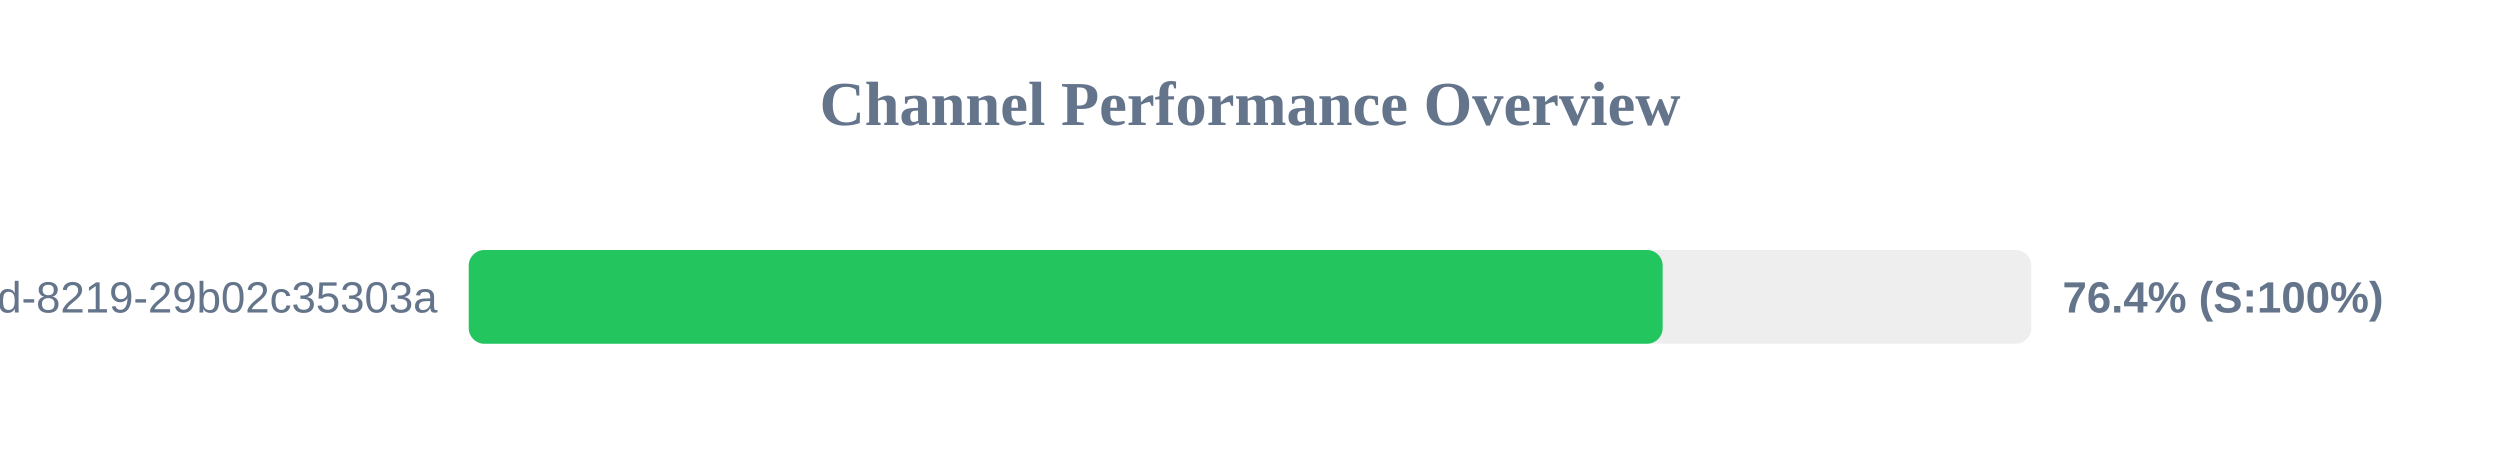
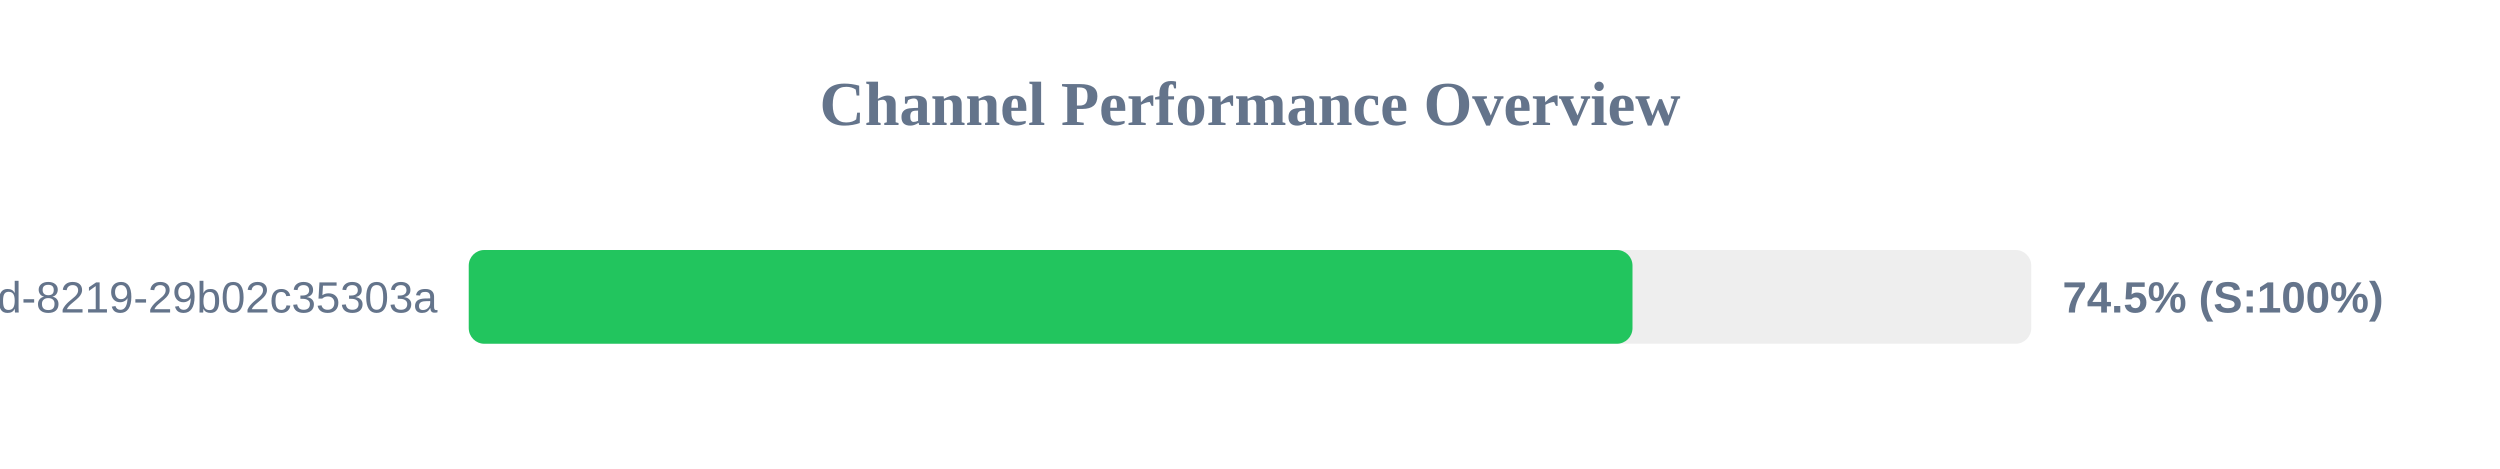
<svg xmlns="http://www.w3.org/2000/svg" width="800" height="150" version="1.1">
  <style>
        .row { font: 14px Arial; fill: #64748b; }
        .score { font: bold 14px Arial; fill: #64748b; }
    </style>
  <text x="400" y="40" text-anchor="middle" font-size="20px" font-weight="bold" fill="#64748b">Channel Performance Overview</text>
  <rect x="150" y="80" width="500" height="30" fill="#eee" rx="5" />
-   <rect x="150" y="80" width="382.05" height="30" fill="#22c55e" rx="5" />
+   <rect x="150" y="80" width="372.4" height="30" fill="#22c55e" rx="5" />
  <text x="140" y="100" text-anchor="end" class="row">?uuid=5eaa121d-4362-444d-8219-29b02c35303a</text>
-   <text x="660" y="100" text-anchor="start" class="score">76.4% (S:100%)</text>
+   <text x="660" y="100" text-anchor="start" class="score">74.5% (S:100%)</text>
</svg>
